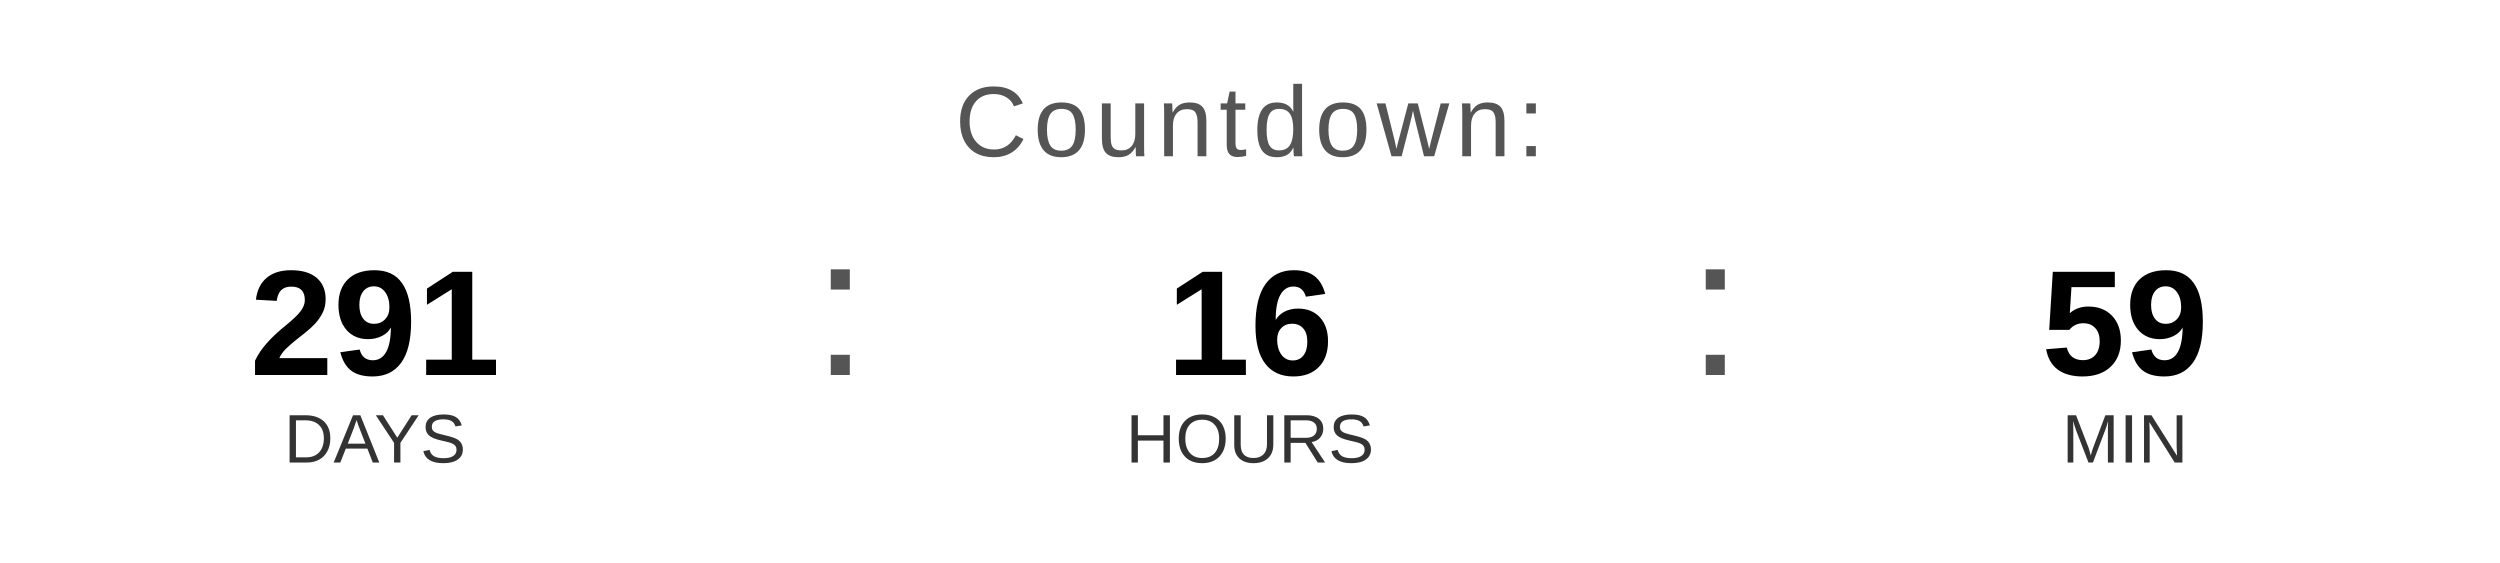
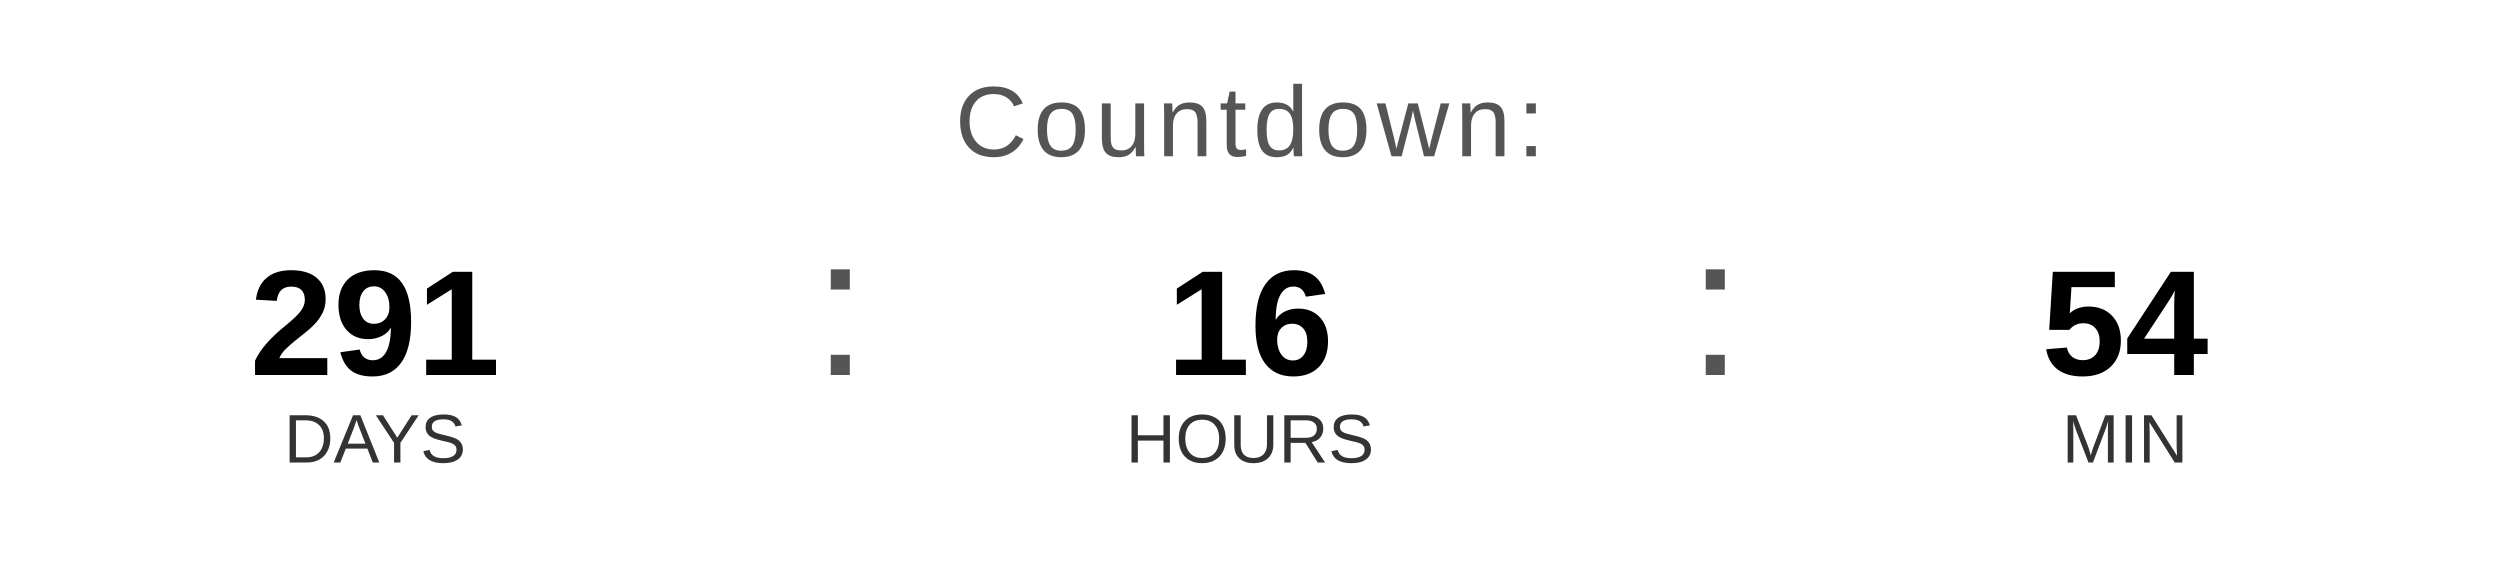
<svg xmlns="http://www.w3.org/2000/svg" width="400" height="90" viewBox="0 0 400 90">
  <text x="200" y="25" font-family="Arial, Helvetica, sans-serif" font-size="16" fill="#555555" text-anchor="middle" letter-spacing="1">
    Countdown:
  </text>
  <text x="60" y="60" font-family="Arial, Helvetica, sans-serif" font-size="24" font-weight="bold" fill="#000000" text-anchor="middle">291</text>
  <text x="60" y="74" font-family="Arial, Helvetica, sans-serif" font-size="11" fill="#333333" text-anchor="middle">DAYS</text>
  <text x="130" y="60" font-family="Arial, sans-serif" font-size="32" fill="#555555">:</text>
  <text x="200" y="60" font-family="Arial, Helvetica, sans-serif" font-size="24" font-weight="bold" fill="#000000" text-anchor="middle">16</text>
  <text x="200" y="74" font-family="Arial, Helvetica, sans-serif" font-size="11" fill="#333333" text-anchor="middle">HOURS</text>
  <text x="270" y="60" font-family="Arial, sans-serif" font-size="32" fill="#555555">:</text>
-   <text x="340" y="60" font-family="Arial, Helvetica, sans-serif" font-size="24" font-weight="bold" fill="#000000" text-anchor="middle">59</text>
+   <text x="340" y="60" font-family="Arial, Helvetica, sans-serif" font-size="24" font-weight="bold" fill="#000000" text-anchor="middle">54</text>
  <text x="340" y="74" font-family="Arial, Helvetica, sans-serif" font-size="11" fill="#333333" text-anchor="middle">MIN</text>
</svg>
